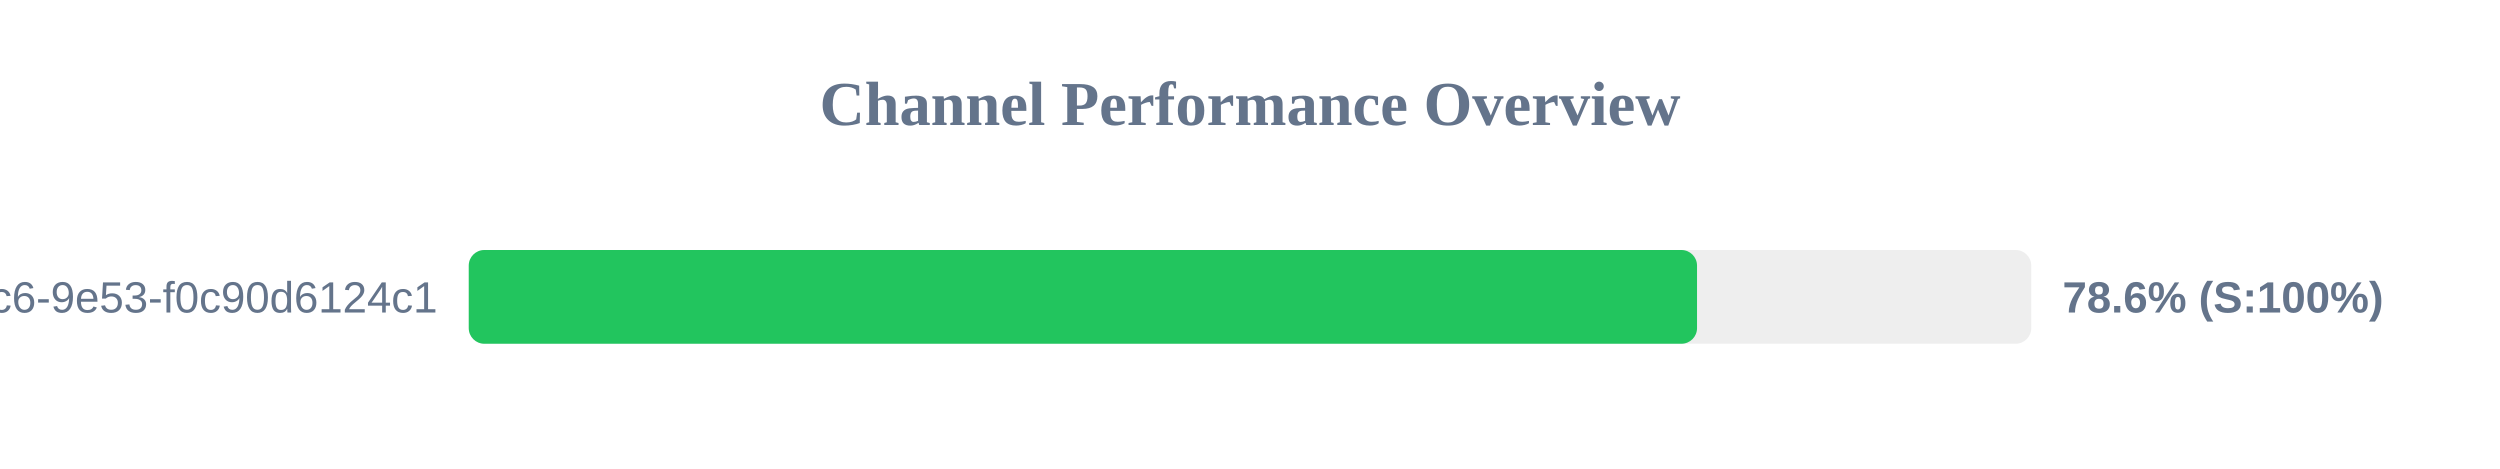
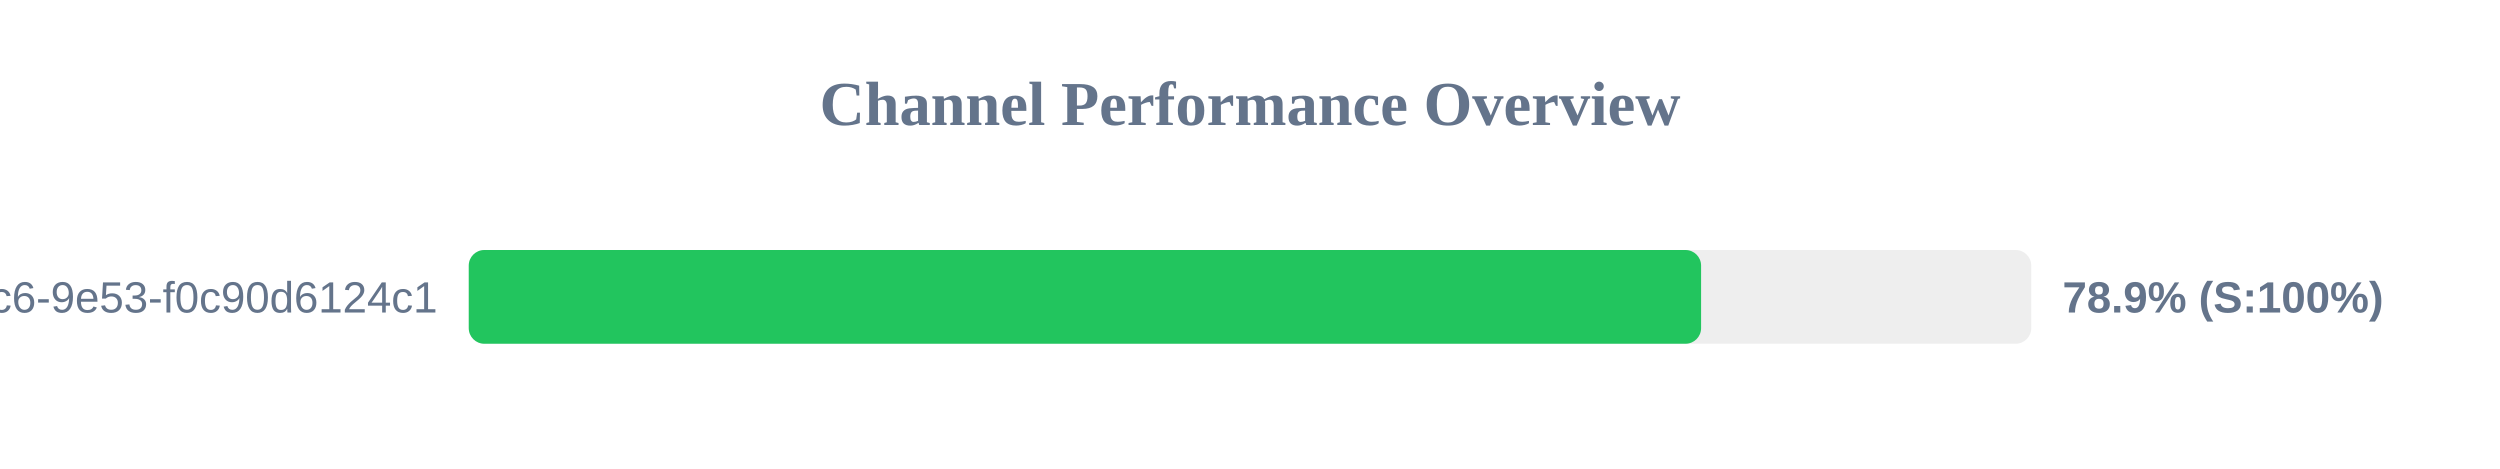
<svg xmlns="http://www.w3.org/2000/svg" width="800" height="150" version="1.1">
  <style>
        .row { font: 14px Arial; fill: #64748b; }
        .score { font: bold 14px Arial; fill: #64748b; }
    </style>
  <text x="400" y="40" text-anchor="middle" font-size="20px" font-weight="bold" fill="#64748b">Channel Performance Overview</text>
  <rect x="150" y="80" width="500" height="30" fill="#eee" rx="5" />
-   <rect x="150" y="80" width="393.05" height="30" fill="#22c55e" rx="5" />
+   <rect x="150" y="80" width="394.35" height="30" fill="#22c55e" rx="5" />
  <text x="140" y="100" text-anchor="end" class="row">?uuid=4685eb2a-5ddb-4dc6-9e53-f0c90d6124c1</text>
-   <text x="660" y="100" text-anchor="start" class="score">78.6% (S:100%)</text>
+   <text x="660" y="100" text-anchor="start" class="score">78.9% (S:100%)</text>
</svg>
